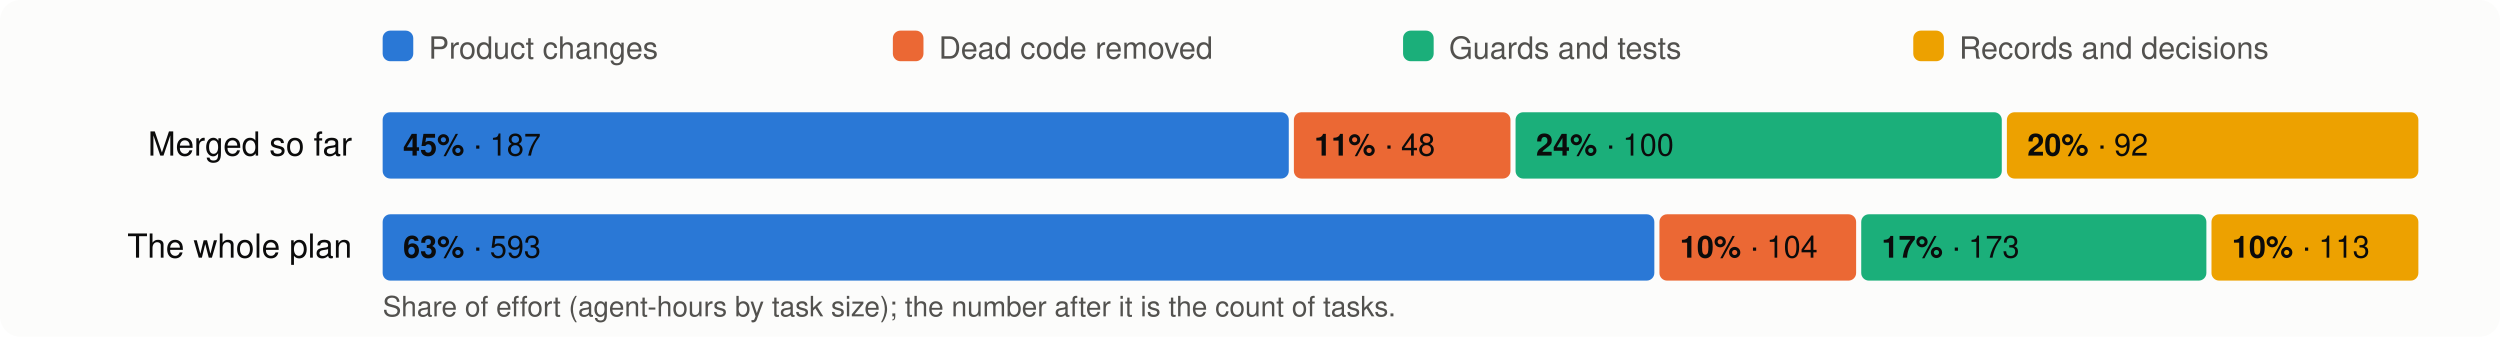
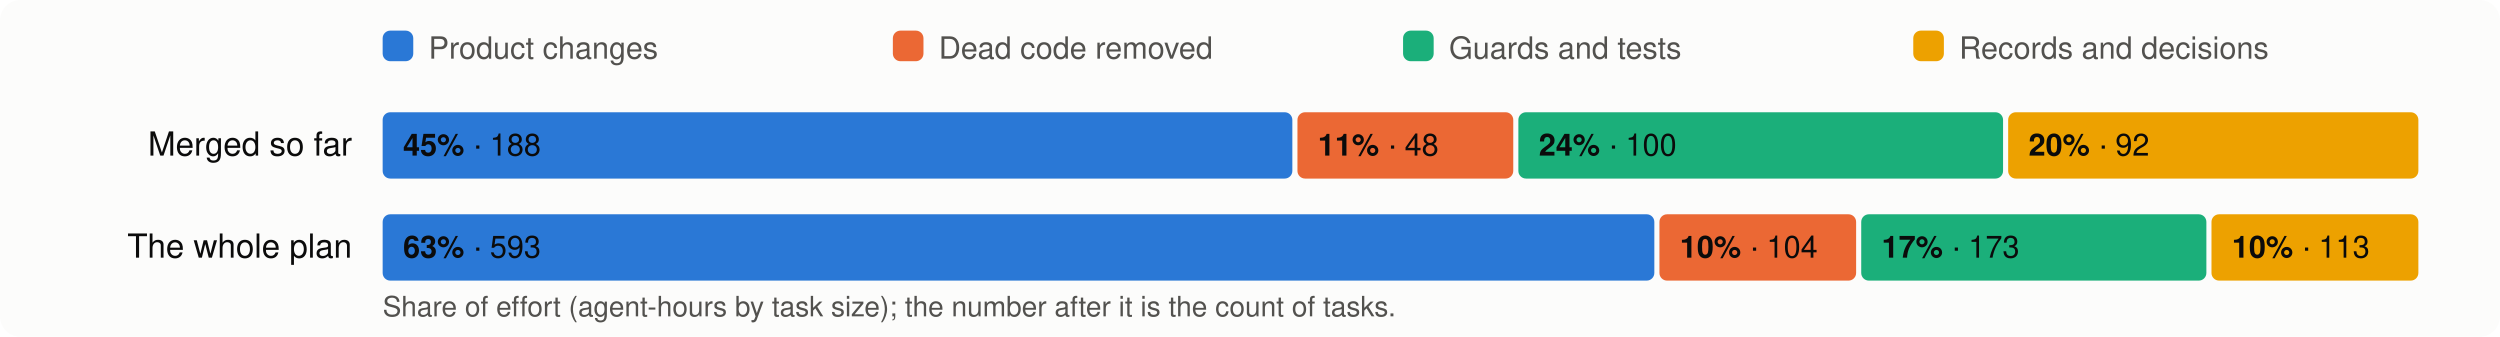
<svg xmlns="http://www.w3.org/2000/svg" viewBox="0 0 980 132" width="980" height="132" font-family="system-ui,-apple-system,Segoe UI,Helvetica,Arial,sans-serif" font-size="13">
  <rect width="980" height="132" rx="8" fill="#fcfcfb" />
  <rect x="150" y="12" width="12" height="12" rx="3" fill="#2a78d6" />
  <text x="168" y="23" fill="#52514e" font-size="12">Product changes</text>
  <rect x="350" y="12" width="12" height="12" rx="3" fill="#eb6834" />
  <text x="368" y="23" fill="#52514e" font-size="12">Dead code removed</text>
  <rect x="550" y="12" width="12" height="12" rx="3" fill="#1baf7a" />
  <text x="568" y="23" fill="#52514e" font-size="12">Guards and tests</text>
  <rect x="750" y="12" width="12" height="12" rx="3" fill="#eda100" />
  <text x="768" y="23" fill="#52514e" font-size="12">Records and decisions</text>
  <text x="138" y="61" text-anchor="end" fill="#0b0b0b">Merged so far</text>
-   <rect x="150.0" y="44" width="355.2" height="26" rx="3" fill="#2a78d6" />
+   <rect x="150.0" y="44" width="356.6" height="26" rx="3" fill="#2a78d6" />
  <text x="158.0" y="61" fill="#0b0b0b" font-size="12">
-     <tspan font-weight="600">45%</tspan> · 187</text>
-   <rect x="507.2" y="44" width="84.9" height="26" rx="3" fill="#eb6834" />
-   <text x="515.2" y="61" fill="#0b0b0b" font-size="12">
+     <tspan font-weight="600">45%</tspan> · 188</text>
+   <rect x="508.6" y="44" width="84.6" height="26" rx="3" fill="#eb6834" />
+   <text x="516.6" y="61" fill="#0b0b0b" font-size="12">
    <tspan font-weight="600">11%</tspan> · 48</text>
-   <rect x="594.1" y="44" width="190.6" height="26" rx="3" fill="#1baf7a" />
-   <text x="602.1" y="61" fill="#0b0b0b" font-size="12">
+   <rect x="595.2" y="44" width="190.0" height="26" rx="3" fill="#1baf7a" />
+   <text x="603.2" y="61" fill="#0b0b0b" font-size="12">
    <tspan font-weight="600">24%</tspan> · 100</text>
-   <rect x="786.7" y="44" width="161.3" height="26" rx="3" fill="#eda100" />
-   <text x="794.7" y="61" fill="#0b0b0b" font-size="12">
+   <rect x="787.2" y="44" width="160.8" height="26" rx="3" fill="#eda100" />
+   <text x="795.2" y="61" fill="#0b0b0b" font-size="12">
    <tspan font-weight="600">20%</tspan> · 92</text>
  <text x="138" y="101" text-anchor="end" fill="#0b0b0b">The whole plan</text>
  <rect x="150.0" y="84" width="498.5" height="26" rx="3" fill="#2a78d6" />
  <text x="158.0" y="101" fill="#0b0b0b" font-size="12">
    <tspan font-weight="600">63%</tspan> · 593</text>
  <rect x="650.5" y="84" width="77.1" height="26" rx="3" fill="#eb6834" />
  <text x="658.5" y="101" fill="#0b0b0b" font-size="12">
    <tspan font-weight="600">10%</tspan> · 104</text>
  <rect x="729.6" y="84" width="135.3" height="26" rx="3" fill="#1baf7a" />
  <text x="737.6" y="101" fill="#0b0b0b" font-size="12">
    <tspan font-weight="600">17%</tspan> · 173</text>
  <rect x="866.9" y="84" width="81.1" height="26" rx="3" fill="#eda100" />
  <text x="874.9" y="101" fill="#0b0b0b" font-size="12">
    <tspan font-weight="600">10%</tspan> · 113</text>
  <text x="150" y="124" fill="#52514e" font-size="11">Share of effort (agent-hours by task size); the number after it is the count of tasks.</text>
</svg>
